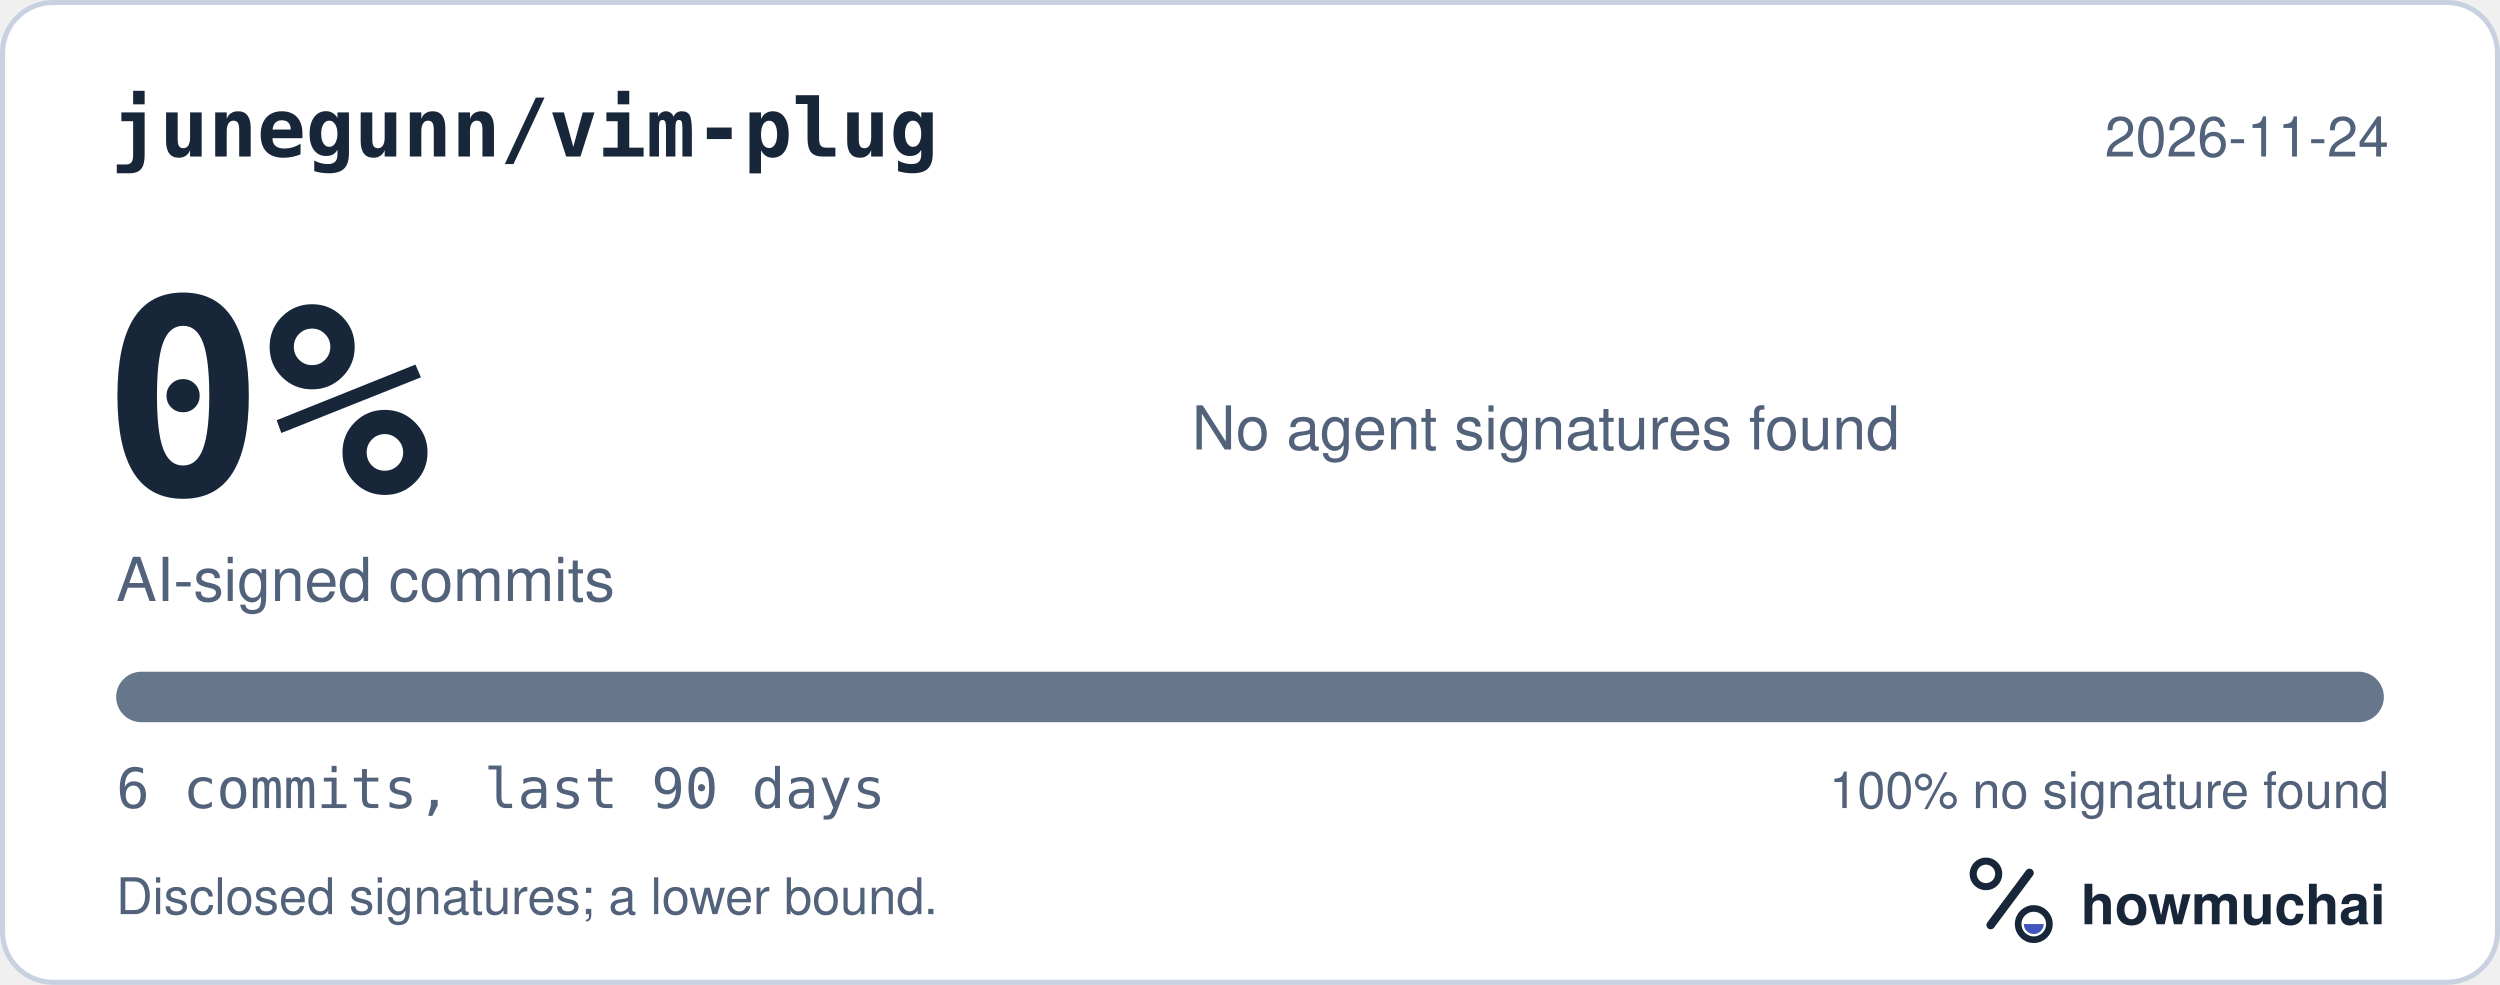
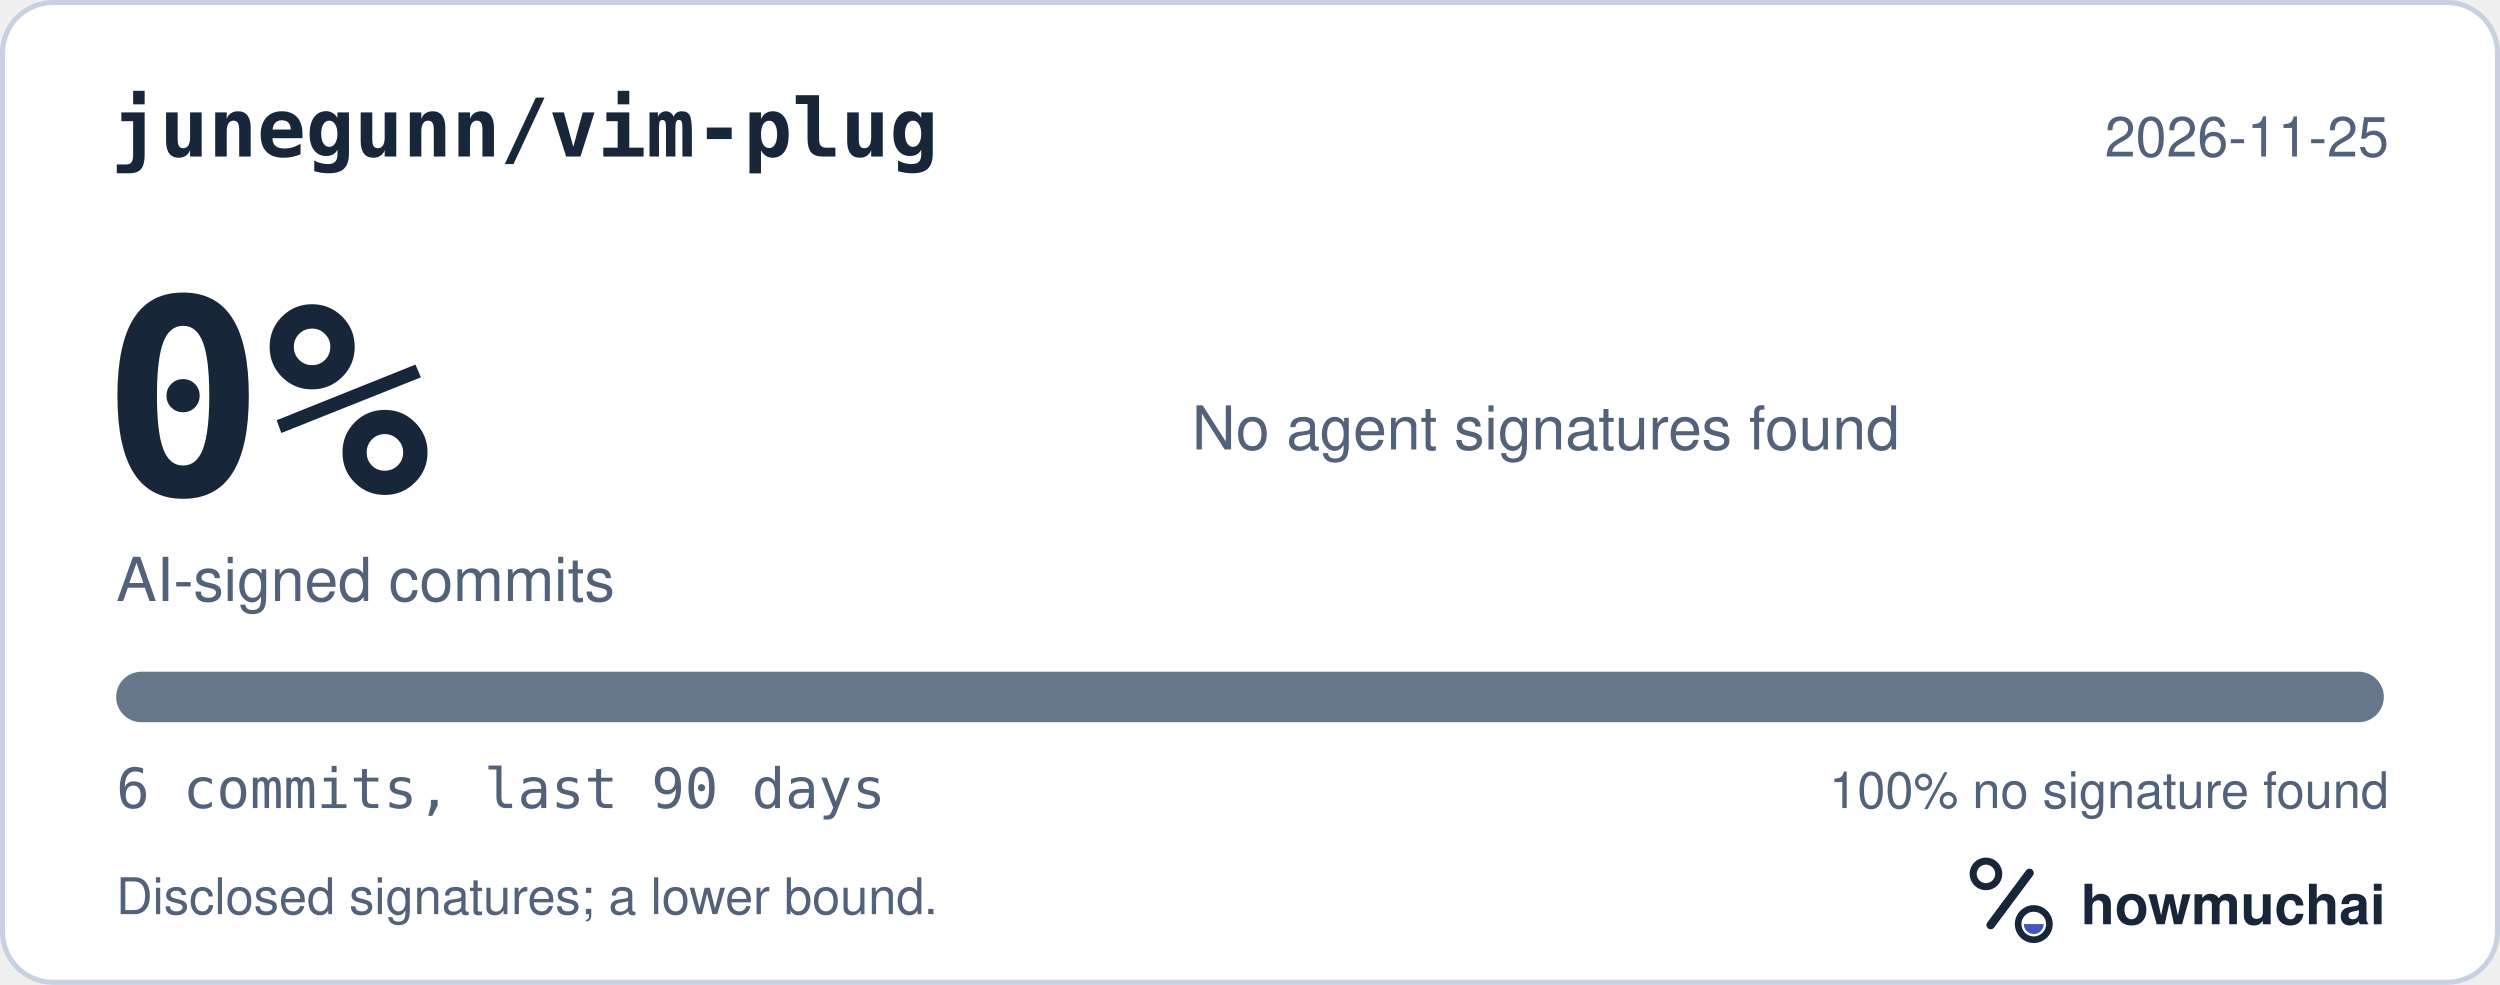
<svg xmlns="http://www.w3.org/2000/svg" width="495" height="195" viewBox="0 0 495 195" role="img" aria-labelledby="hm-t hm-d">
  <rect x="0.5" y="0.5" width="494" height="194" rx="10" fill="#FFFFFF" stroke="#C7D1DF" />
  <text x="22" y="31" fill="#18263A" font-family="ui-monospace, SF Mono, Menlo, Consolas, IBM Plex Mono, monospace" font-size="16" font-weight="600">junegunn/vim-plug</text>
-   <text x="473" y="31" fill="#52627A" font-family="-apple-system, BlinkMacSystemFont, Segoe UI, Helvetica, Arial, Fira Sans, sans-serif" font-size="11" text-anchor="end">2026-11-24</text>
+   <text x="473" y="31" fill="#52627A" font-family="-apple-system, BlinkMacSystemFont, Segoe UI, Helvetica, Arial, Fira Sans, sans-serif" font-size="11" text-anchor="end">2026-11-25</text>
  <text x="20" y="98" fill="#18263A" font-family="ui-monospace, SF Mono, Menlo, Consolas, IBM Plex Mono, monospace" font-size="54" font-weight="700">0%</text>
  <text x="23" y="119" fill="#52627A" font-family="-apple-system, BlinkMacSystemFont, Segoe UI, Helvetica, Arial, Fira Sans, sans-serif" font-size="12">AI-signed commits</text>
  <text x="236" y="89" fill="#52627A" font-family="-apple-system, BlinkMacSystemFont, Segoe UI, Helvetica, Arial, Fira Sans, sans-serif" font-size="12">No agent signatures found</text>
  <defs>
    <clipPath id="hm-bar">
      <rect x="23" y="133" width="449" height="10" rx="5" />
    </clipPath>
  </defs>
  <rect x="23" y="133" width="449" height="10" rx="5" fill="#66768B" />
  <g clip-path="url(#hm-bar)" />
  <text x="23" y="160" fill="#52627A" font-family="ui-monospace, SF Mono, Menlo, Consolas, IBM Plex Mono, monospace" font-size="11">6 commits, last 90 days</text>
  <text x="473" y="160" fill="#52627A" font-family="-apple-system, BlinkMacSystemFont, Segoe UI, Helvetica, Arial, Fira Sans, sans-serif" font-size="10" text-anchor="end">100% no signature found</text>
  <text x="23" y="181" fill="#52627A" font-family="-apple-system, BlinkMacSystemFont, Segoe UI, Helvetica, Arial, Fira Sans, sans-serif" font-size="10">Disclosed signatures; a lower bound.</text>
  <g transform="translate(386 166) scale(0.046875)">
    <circle cx="154" cy="150" r="54" fill="none" stroke="#18263A" stroke-width="30" />
    <path d="M174 366 338 146" fill="none" stroke="#18263A" stroke-width="36" stroke-linecap="round" />
    <circle cx="356" cy="362" r="66" fill="none" stroke="#18263A" stroke-width="28" />
    <path d="M314 362a42 42 0 0 0 84 0Z" fill="#4056BC" />
  </g>
  <text x="412" y="183" fill="#18263A" font-family="-apple-system, BlinkMacSystemFont, Segoe UI, Helvetica, Arial, Fira Sans, sans-serif" font-size="11" font-weight="650">howmuchai</text>
</svg>
